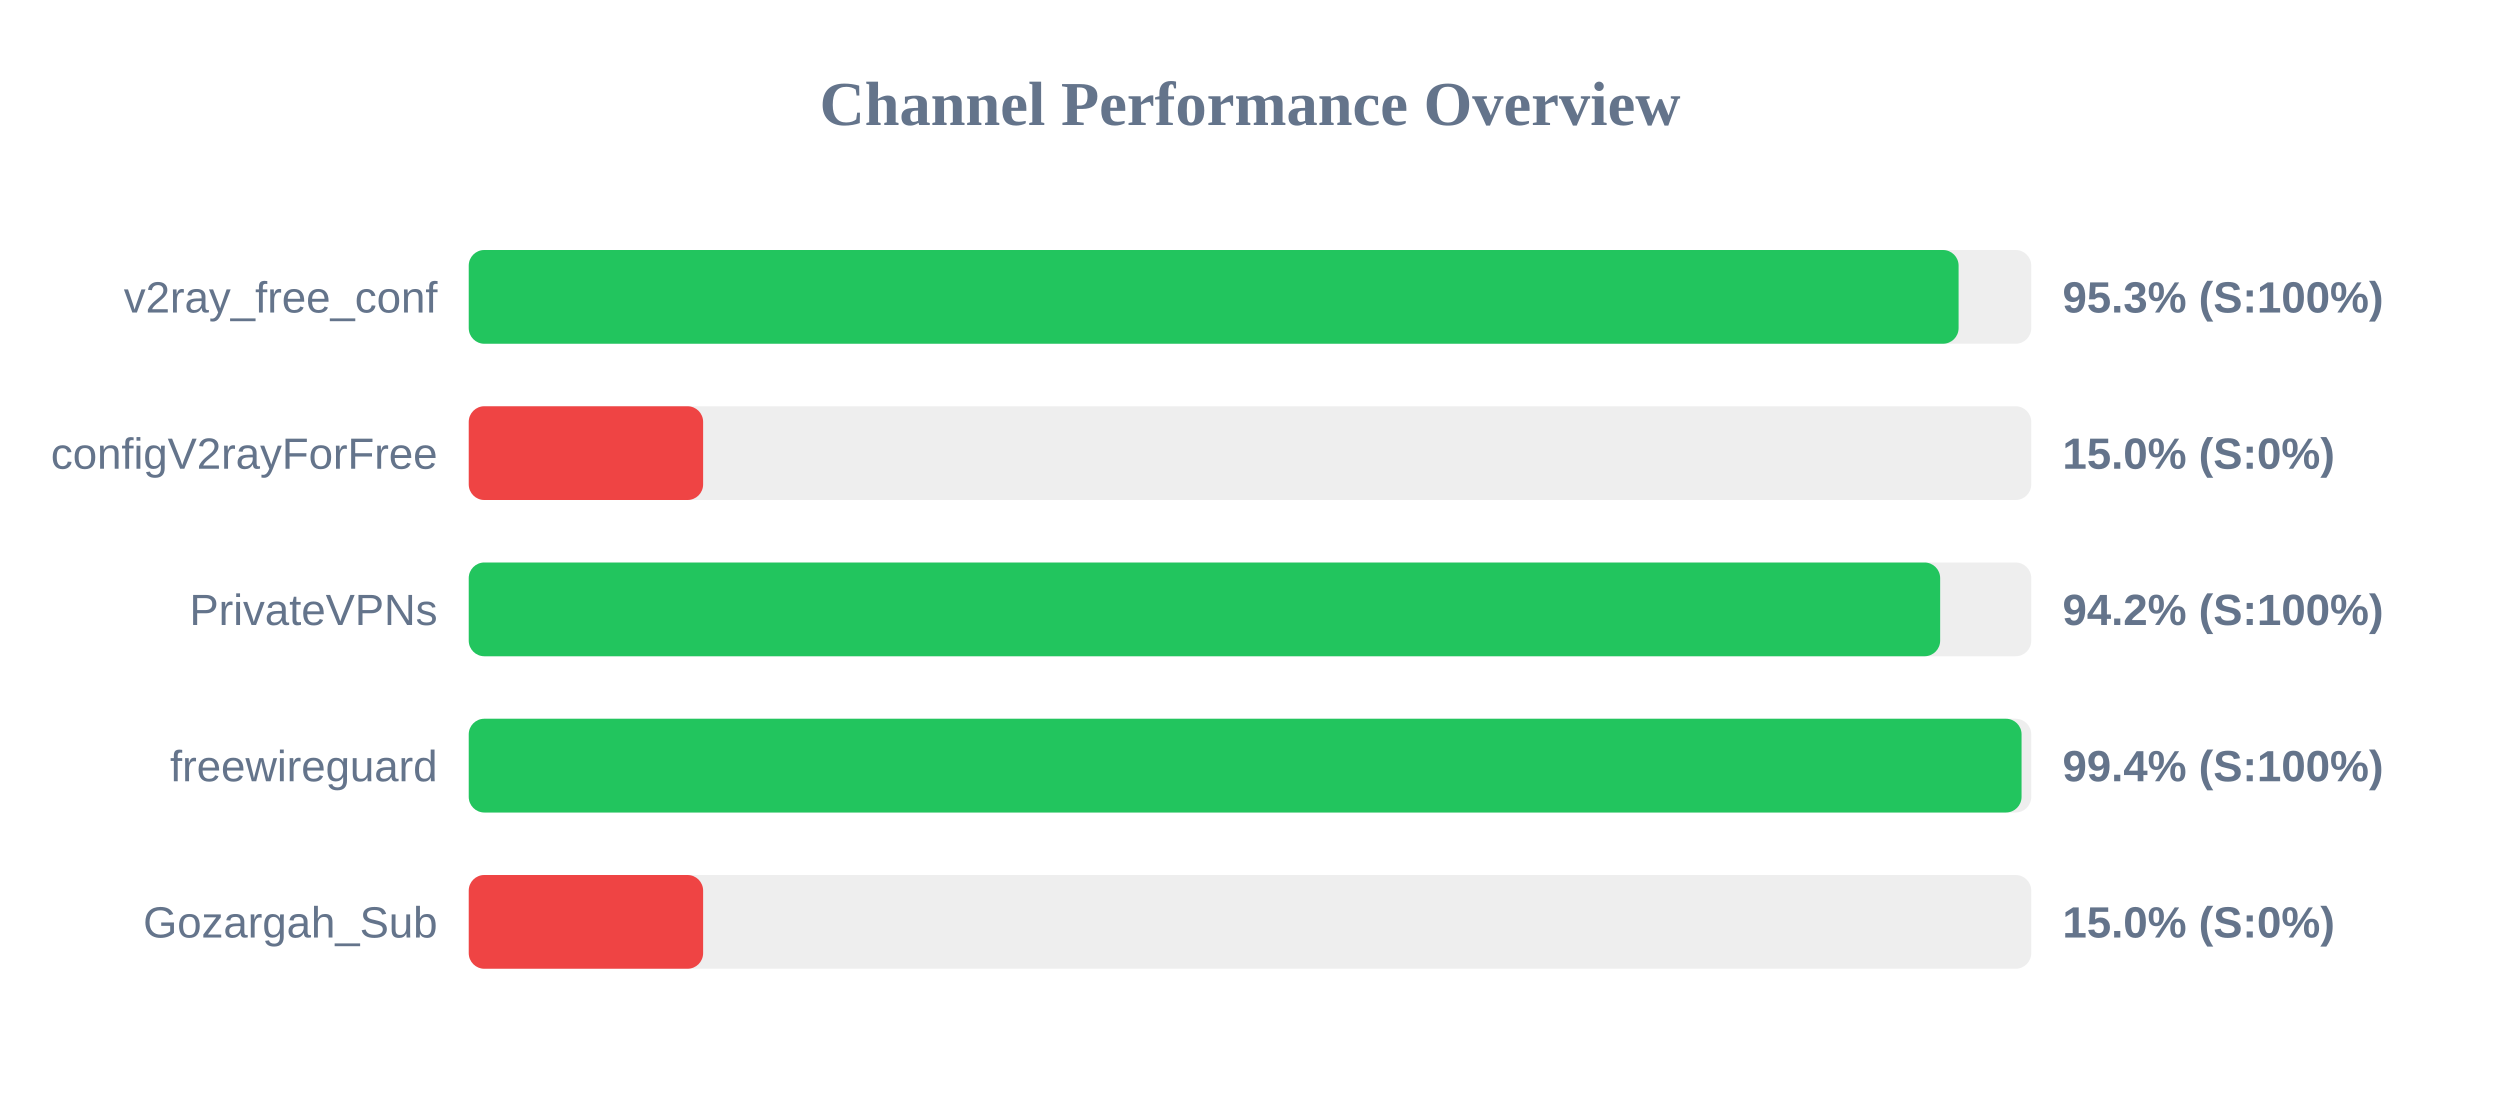
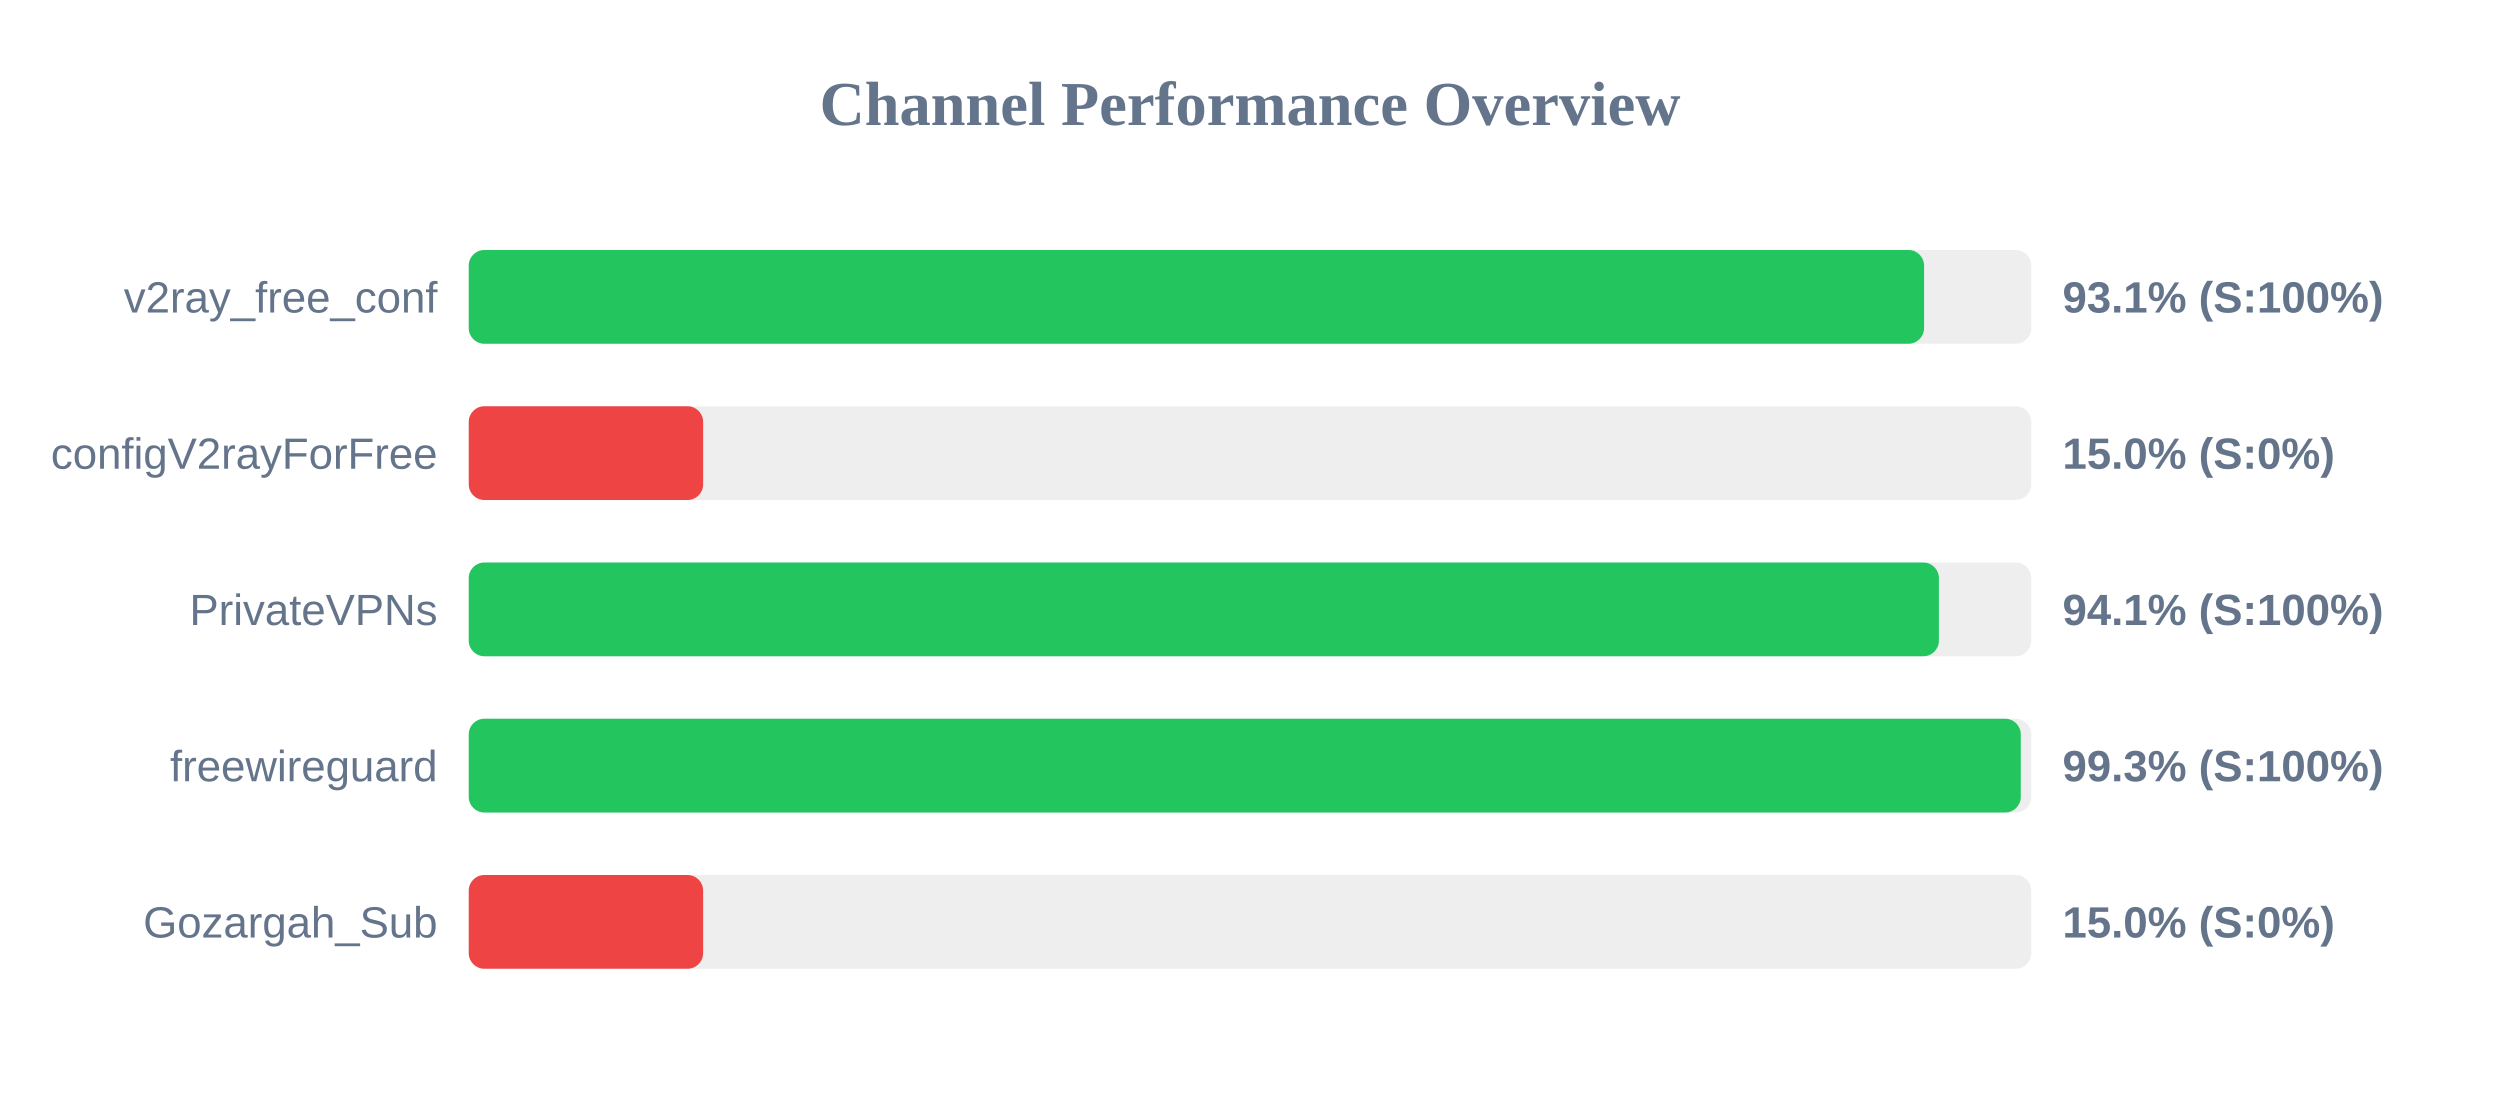
<svg xmlns="http://www.w3.org/2000/svg" width="800" height="350" version="1.1">
  <style>
        .row { font: 14px Arial; fill: #64748b; }
        .score { font: bold 14px Arial; fill: #64748b; }
    </style>
  <text x="400" y="40" text-anchor="middle" font-size="20px" font-weight="bold" fill="#64748b">Channel Performance Overview</text>
  <rect x="150" y="80" width="500" height="30" fill="#eee" rx="5" />
-   <rect x="150" y="80" width="476.75" height="30" fill="#22c55e" rx="5" />
+   <rect x="150" y="80" width="465.7" height="30" fill="#22c55e" rx="5" />
  <text x="140" y="100" text-anchor="end" class="row">v2ray_free_conf</text>
-   <text x="660" y="100" text-anchor="start" class="score">95.3% (S:100%)</text>
+   <text x="660" y="100" text-anchor="start" class="score">93.1% (S:100%)</text>
  <rect x="150" y="130" width="500" height="30" fill="#eee" rx="5" />
  <rect x="150" y="130" width="75.0" height="30" fill="#ef4444" rx="5" />
  <text x="140" y="150" text-anchor="end" class="row">configV2rayForFree</text>
  <text x="660" y="150" text-anchor="start" class="score">15.0% (S:0%)</text>
  <rect x="150" y="180" width="500" height="30" fill="#eee" rx="5" />
-   <rect x="150" y="180" width="470.85" height="30" fill="#22c55e" rx="5" />
+   <rect x="150" y="180" width="470.45" height="30" fill="#22c55e" rx="5" />
  <text x="140" y="200" text-anchor="end" class="row">PrivateVPNs</text>
-   <text x="660" y="200" text-anchor="start" class="score">94.2% (S:100%)</text>
+   <text x="660" y="200" text-anchor="start" class="score">94.1% (S:100%)</text>
  <rect x="150" y="230" width="500" height="30" fill="#eee" rx="5" />
-   <rect x="150" y="230" width="496.9" height="30" fill="#22c55e" rx="5" />
+   <rect x="150" y="230" width="496.65" height="30" fill="#22c55e" rx="5" />
  <text x="140" y="250" text-anchor="end" class="row">freewireguard</text>
-   <text x="660" y="250" text-anchor="start" class="score">99.4% (S:100%)</text>
+   <text x="660" y="250" text-anchor="start" class="score">99.3% (S:100%)</text>
  <rect x="150" y="280" width="500" height="30" fill="#eee" rx="5" />
  <rect x="150" y="280" width="75.0" height="30" fill="#ef4444" rx="5" />
  <text x="140" y="300" text-anchor="end" class="row">Gozargah_Sub</text>
  <text x="660" y="300" text-anchor="start" class="score">15.0% (S:0%)</text>
</svg>
